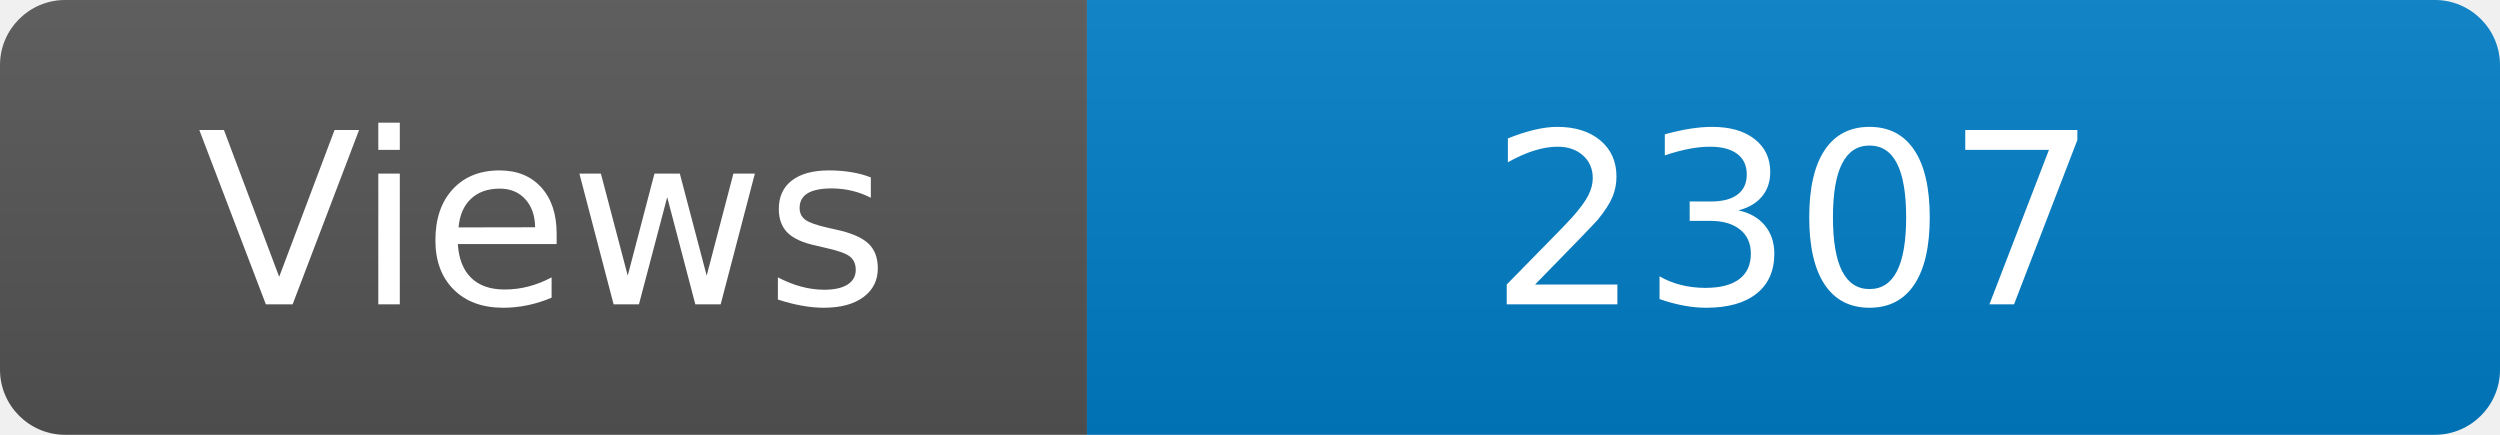
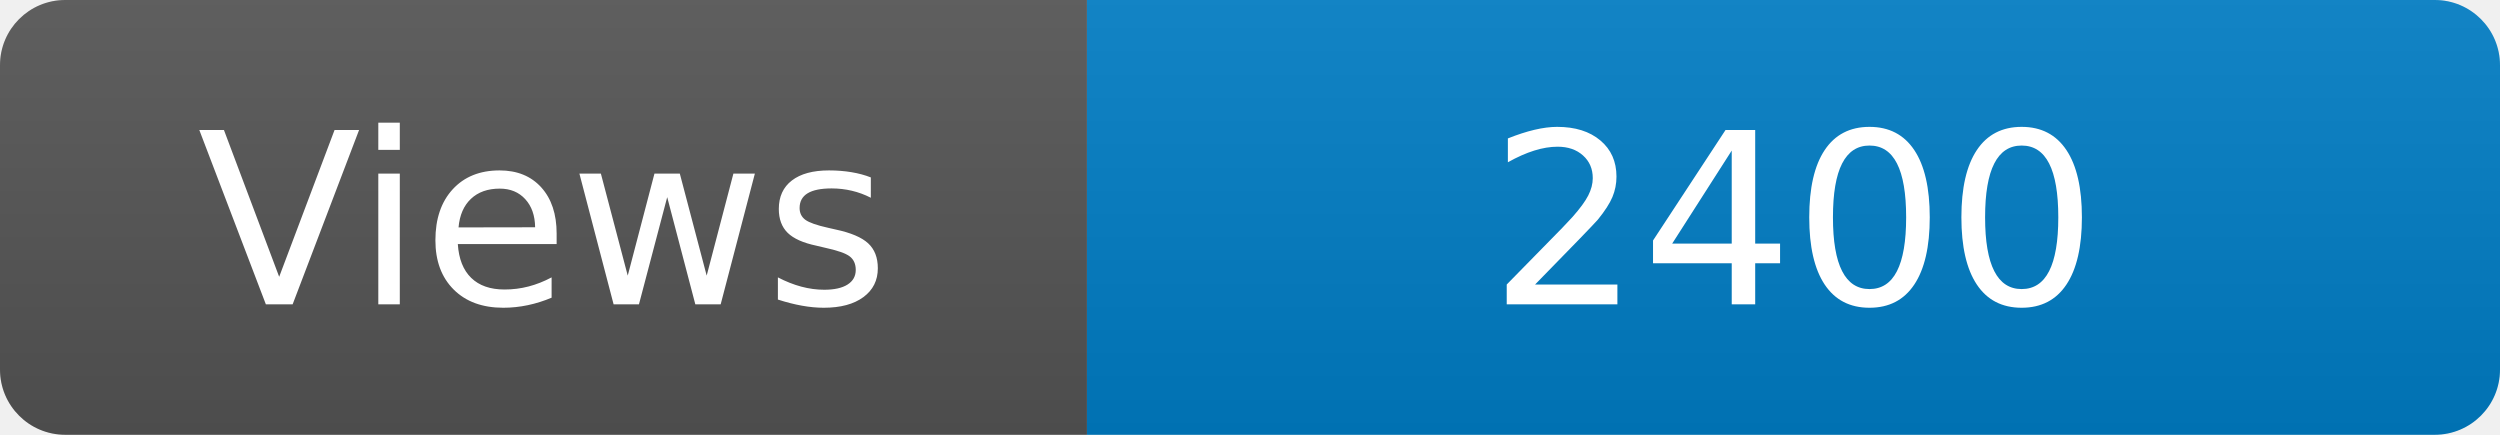
<svg xmlns="http://www.w3.org/2000/svg" width="115" height="20" role="img" aria-label="Maintained?: yes">
  <linearGradient id="s" x2="0" y2="100%">
    <stop offset="0" stop-color="#bbb" stop-opacity=".1" />
    <stop offset="1" stop-opacity=".1" />
  </linearGradient>
  <clipPath id="r">
    <rect width="115" height="20" rx="3" fill="#fff" />
  </clipPath>
  <g clip-path="url(#r)">
    <rect width="50" height="20" fill="#555" />
    <rect x="50" width="160" height="20" fill="#007ec6" />
    <rect width="115" height="20" fill="url(#s)" />
  </g>
  <g fill="#fff" text-anchor="middle" font-family="Verdana,Geneva,DejaVu Sans,sans-serif" font-size="110">
    <text x="250" y="140" transform="scale(.1)" fill="#fff">Views</text>
-     <text x="825" y="140" transform="scale(.1)" fill="#fff">2307</text>
+     <text x="825" y="140" transform="scale(.1)" fill="#fff">2400</text>
  </g>
</svg>
